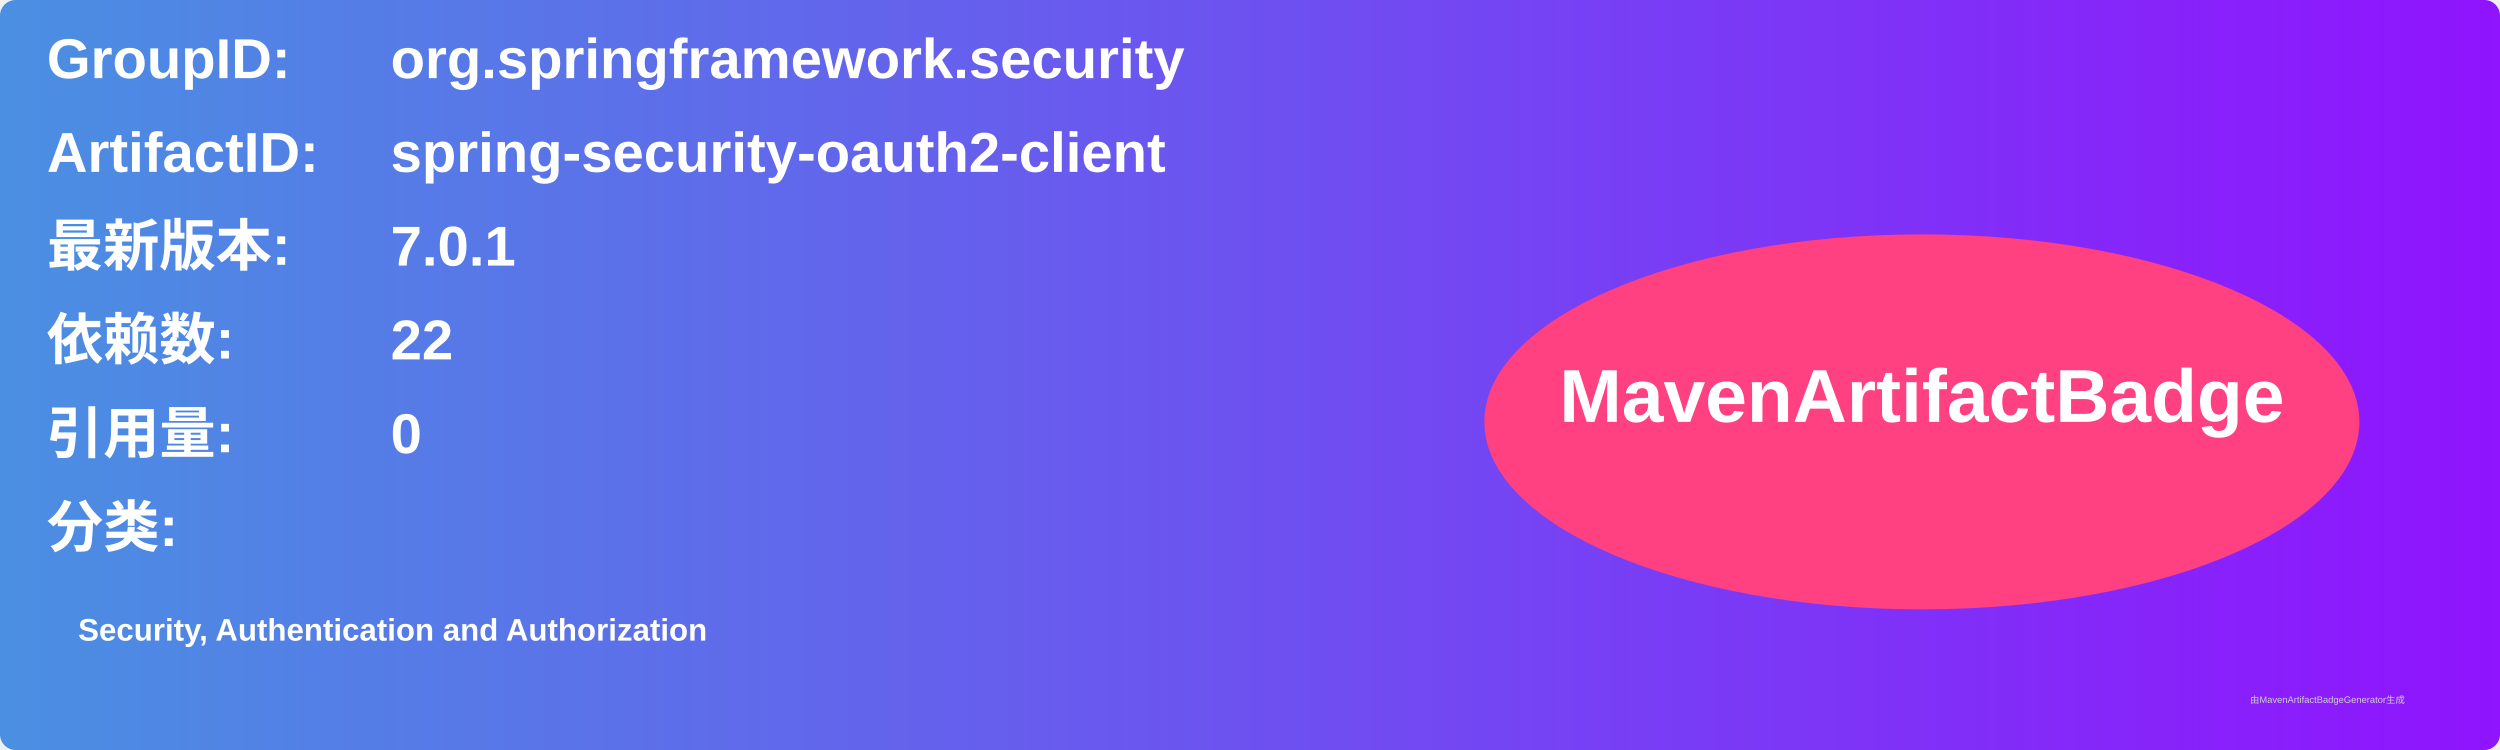
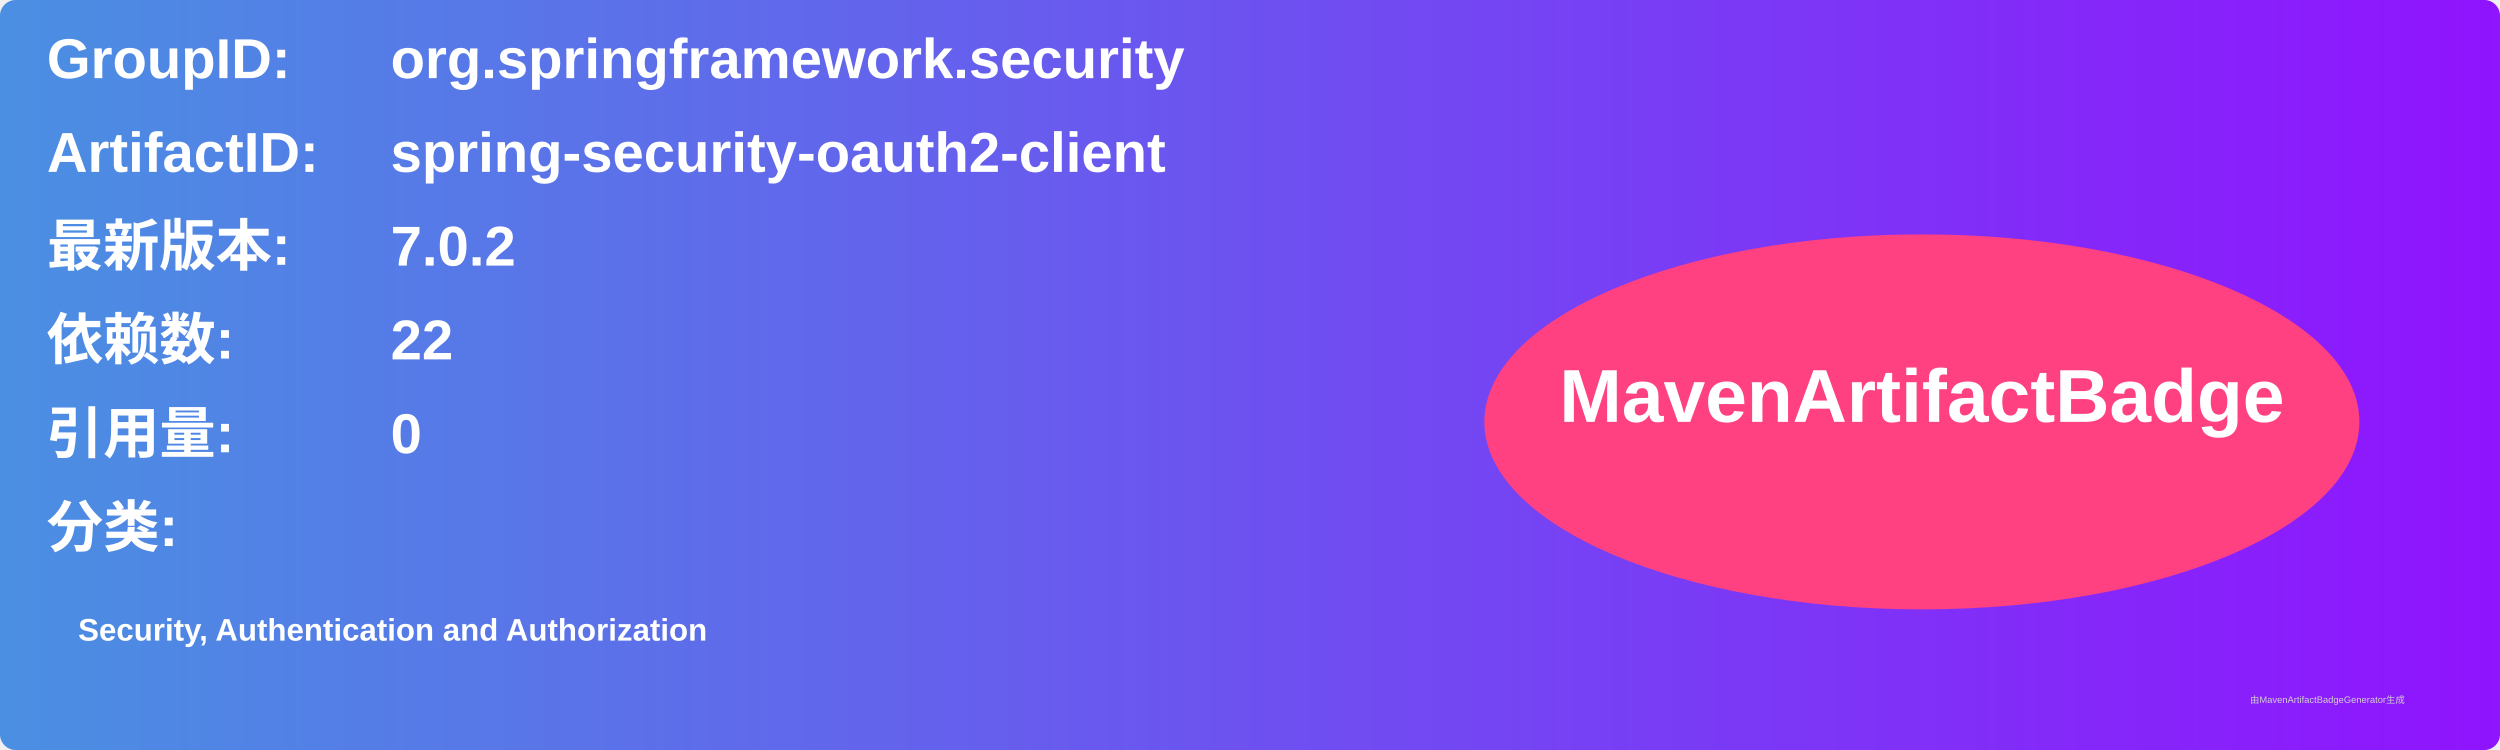
<svg xmlns="http://www.w3.org/2000/svg" width="800" height="240" viewBox="0 0 800 240">
  <linearGradient id="grad" x1="0%" y1="0%" x2="100%" y2="0%">
    <stop offset="0%" stop-color="#4a90e2" />
    <stop offset="100%" stop-color="#9013fe" />
  </linearGradient>
  <rect width="100%" height="100%" rx="5" ry="5" fill="url(#grad)" />
  <g transform="translate(15, 15)">
    <text x="0" y="10" font-family="Arial" font-size="18" fill="white" font-weight="bold" width="260">GroupID:</text>
    <text x="110" y="10" font-family="Arial" font-size="18" fill="white" font-weight="bold" width="460">org.springframework.security</text>
    <text x="0" y="40" font-family="Arial" font-size="18" fill="white" font-weight="bold" width="260">ArtifactID:</text>
    <text x="110" y="40" font-family="Arial" font-size="18" fill="white" font-weight="bold" width="460">spring-security-oauth2-client</text>
    <text x="0" y="70" font-family="Arial" font-size="18" fill="white" font-weight="bold">最新版本:</text>
    <text x="110" y="70" font-family="Arial" font-size="18" fill="white" font-weight="bold">
-       <tspan font-weight="bold">7.0.1</tspan>
+       <tspan font-weight="bold">7.0.2</tspan>
    </text>
    <text x="0" y="100" font-family="Arial" font-size="18" fill="white" font-weight="bold">依赖数: </text>
    <text x="110" y="100" font-family="Arial" font-size="18" fill="white">
      <tspan font-weight="bold">22</tspan>
    </text>
    <text x="0" y="130" font-family="Arial" font-size="18" fill="white" font-weight="bold">引用量: </text>
    <text x="110" y="130" font-family="Arial" font-size="18" fill="white">
      <tspan font-weight="bold">0</tspan>
    </text>
    <text x="0" y="160" font-family="Arial" font-size="18" fill="white" font-weight="bold">分类:</text>
    <text x="10" y="190" font-family="Arial" font-size="10" fill="white">
      <tspan font-weight="bold">Security, Authentication and Authorization</tspan>
    </text>
    <ellipse cx="600" cy="120" rx="140" ry="60" fill="#ff4081" />
    <text x="600" y="120" text-anchor="middle" font-family="Arial" font-size="24" fill="white" font-weight="bold">MavenArtifactBadge</text>
  </g>
  <text x="720" y="225" font-family="Arial" font-size="3" fill="#d0d0d0">由MavenArtifactBadgeGenerator生成</text>
</svg>
